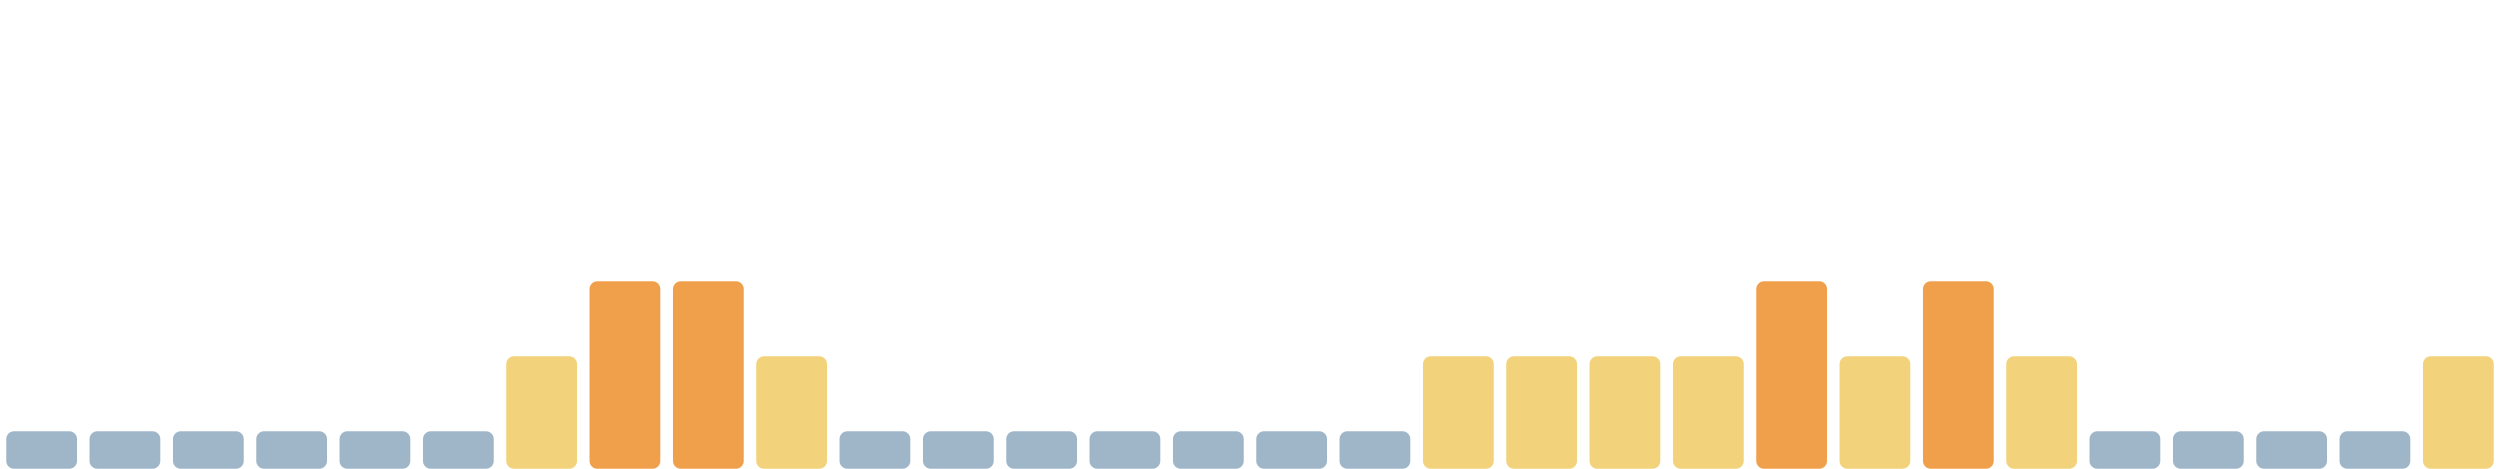
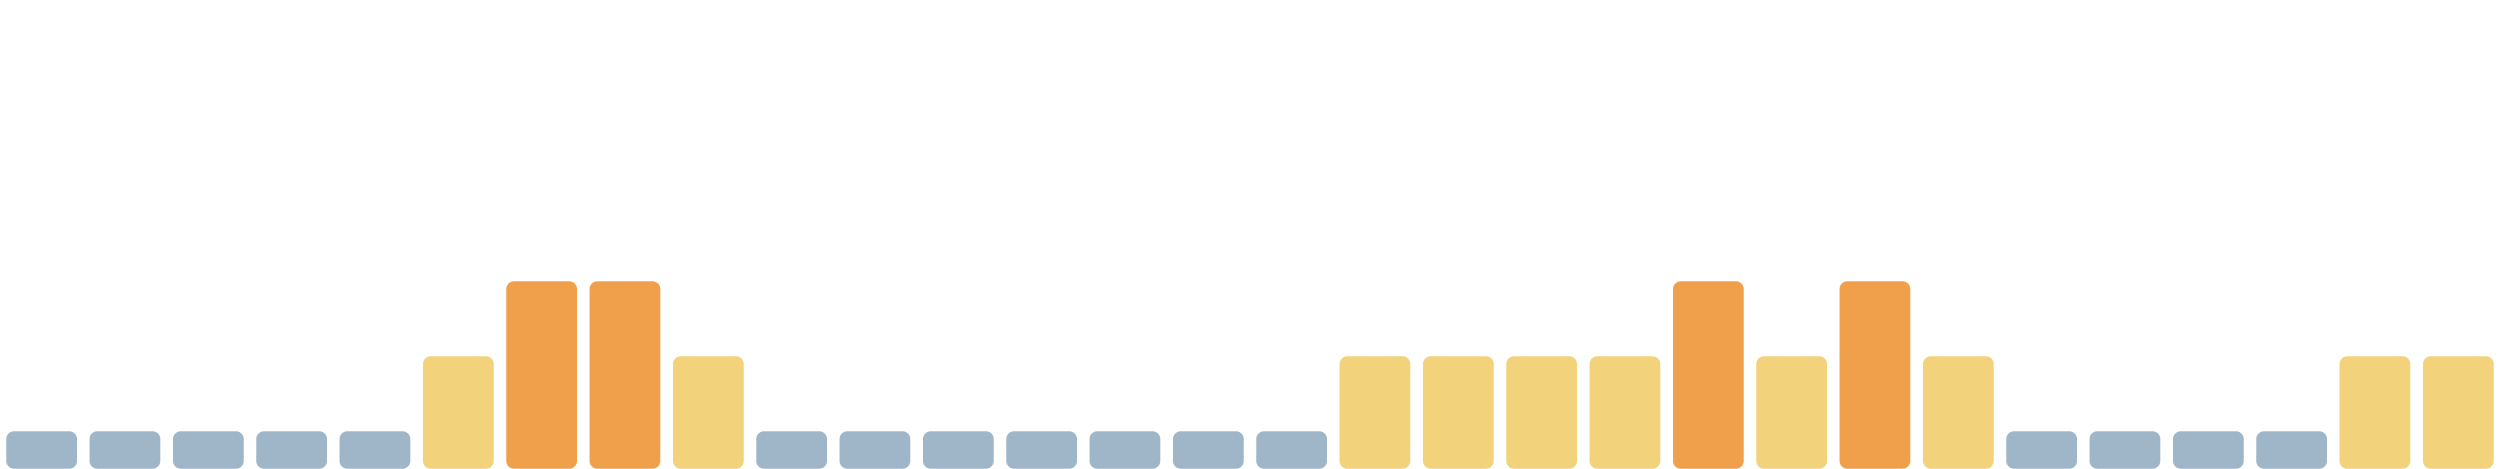
<svg xmlns="http://www.w3.org/2000/svg" viewBox="0 0 1600 300" width="1600" height="300" preserveAspectRatio="none" role="img" aria-label="Índice de huella climática de los últimos 30 días">
  <rect x="4.0" y="276" width="45.3" height="24" rx="5" fill="#9fb6c8" />
  <rect x="57.3" y="276" width="45.3" height="24" rx="5" fill="#9fb6c8" />
  <rect x="110.7" y="276" width="45.3" height="24" rx="5" fill="#9fb6c8" />
  <rect x="164.0" y="276" width="45.3" height="24" rx="5" fill="#9fb6c8" />
  <rect x="217.3" y="276" width="45.3" height="24" rx="5" fill="#9fb6c8" />
-   <rect x="270.7" y="276" width="45.3" height="24" rx="5" fill="#9fb6c8" />
-   <rect x="324.0" y="228" width="45.3" height="72" rx="5" fill="#f2d27a" />
+   <rect x="270.7" y="228" width="45.3" height="72" rx="5" fill="#f2d27a" />
+   <rect x="324.0" y="180" width="45.3" height="120" rx="5" fill="#f0a04b" />
  <rect x="377.3" y="180" width="45.3" height="120" rx="5" fill="#f0a04b" />
-   <rect x="430.7" y="180" width="45.3" height="120" rx="5" fill="#f0a04b" />
-   <rect x="484.0" y="228" width="45.3" height="72" rx="5" fill="#f2d27a" />
+   <rect x="430.7" y="228" width="45.3" height="72" rx="5" fill="#f2d27a" />
+   <rect x="484.0" y="276" width="45.3" height="24" rx="5" fill="#9fb6c8" />
  <rect x="537.3" y="276" width="45.3" height="24" rx="5" fill="#9fb6c8" />
  <rect x="590.7" y="276" width="45.3" height="24" rx="5" fill="#9fb6c8" />
  <rect x="644.0" y="276" width="45.3" height="24" rx="5" fill="#9fb6c8" />
  <rect x="697.3" y="276" width="45.3" height="24" rx="5" fill="#9fb6c8" />
  <rect x="750.7" y="276" width="45.3" height="24" rx="5" fill="#9fb6c8" />
  <rect x="804.0" y="276" width="45.3" height="24" rx="5" fill="#9fb6c8" />
-   <rect x="857.3" y="276" width="45.3" height="24" rx="5" fill="#9fb6c8" />
+   <rect x="857.3" y="228" width="45.3" height="72" rx="5" fill="#f2d27a" />
  <rect x="910.7" y="228" width="45.3" height="72" rx="5" fill="#f2d27a" />
  <rect x="964.0" y="228" width="45.3" height="72" rx="5" fill="#f2d27a" />
  <rect x="1017.3" y="228" width="45.3" height="72" rx="5" fill="#f2d27a" />
-   <rect x="1070.7" y="228" width="45.3" height="72" rx="5" fill="#f2d27a" />
-   <rect x="1124.0" y="180" width="45.3" height="120" rx="5" fill="#f0a04b" />
-   <rect x="1177.3" y="228" width="45.3" height="72" rx="5" fill="#f2d27a" />
-   <rect x="1230.7" y="180" width="45.3" height="120" rx="5" fill="#f0a04b" />
-   <rect x="1284.0" y="228" width="45.3" height="72" rx="5" fill="#f2d27a" />
+   <rect x="1070.7" y="180" width="45.3" height="120" rx="5" fill="#f0a04b" />
+   <rect x="1124.0" y="228" width="45.3" height="72" rx="5" fill="#f2d27a" />
+   <rect x="1177.3" y="180" width="45.3" height="120" rx="5" fill="#f0a04b" />
+   <rect x="1230.7" y="228" width="45.3" height="72" rx="5" fill="#f2d27a" />
+   <rect x="1284.0" y="276" width="45.3" height="24" rx="5" fill="#9fb6c8" />
  <rect x="1337.3" y="276" width="45.3" height="24" rx="5" fill="#9fb6c8" />
  <rect x="1390.7" y="276" width="45.3" height="24" rx="5" fill="#9fb6c8" />
  <rect x="1444.0" y="276" width="45.3" height="24" rx="5" fill="#9fb6c8" />
-   <rect x="1497.3" y="276" width="45.3" height="24" rx="5" fill="#9fb6c8" />
+   <rect x="1497.3" y="228" width="45.3" height="72" rx="5" fill="#f2d27a" />
  <rect x="1550.7" y="228" width="45.3" height="72" rx="5" fill="#f2d27a" />
</svg>
